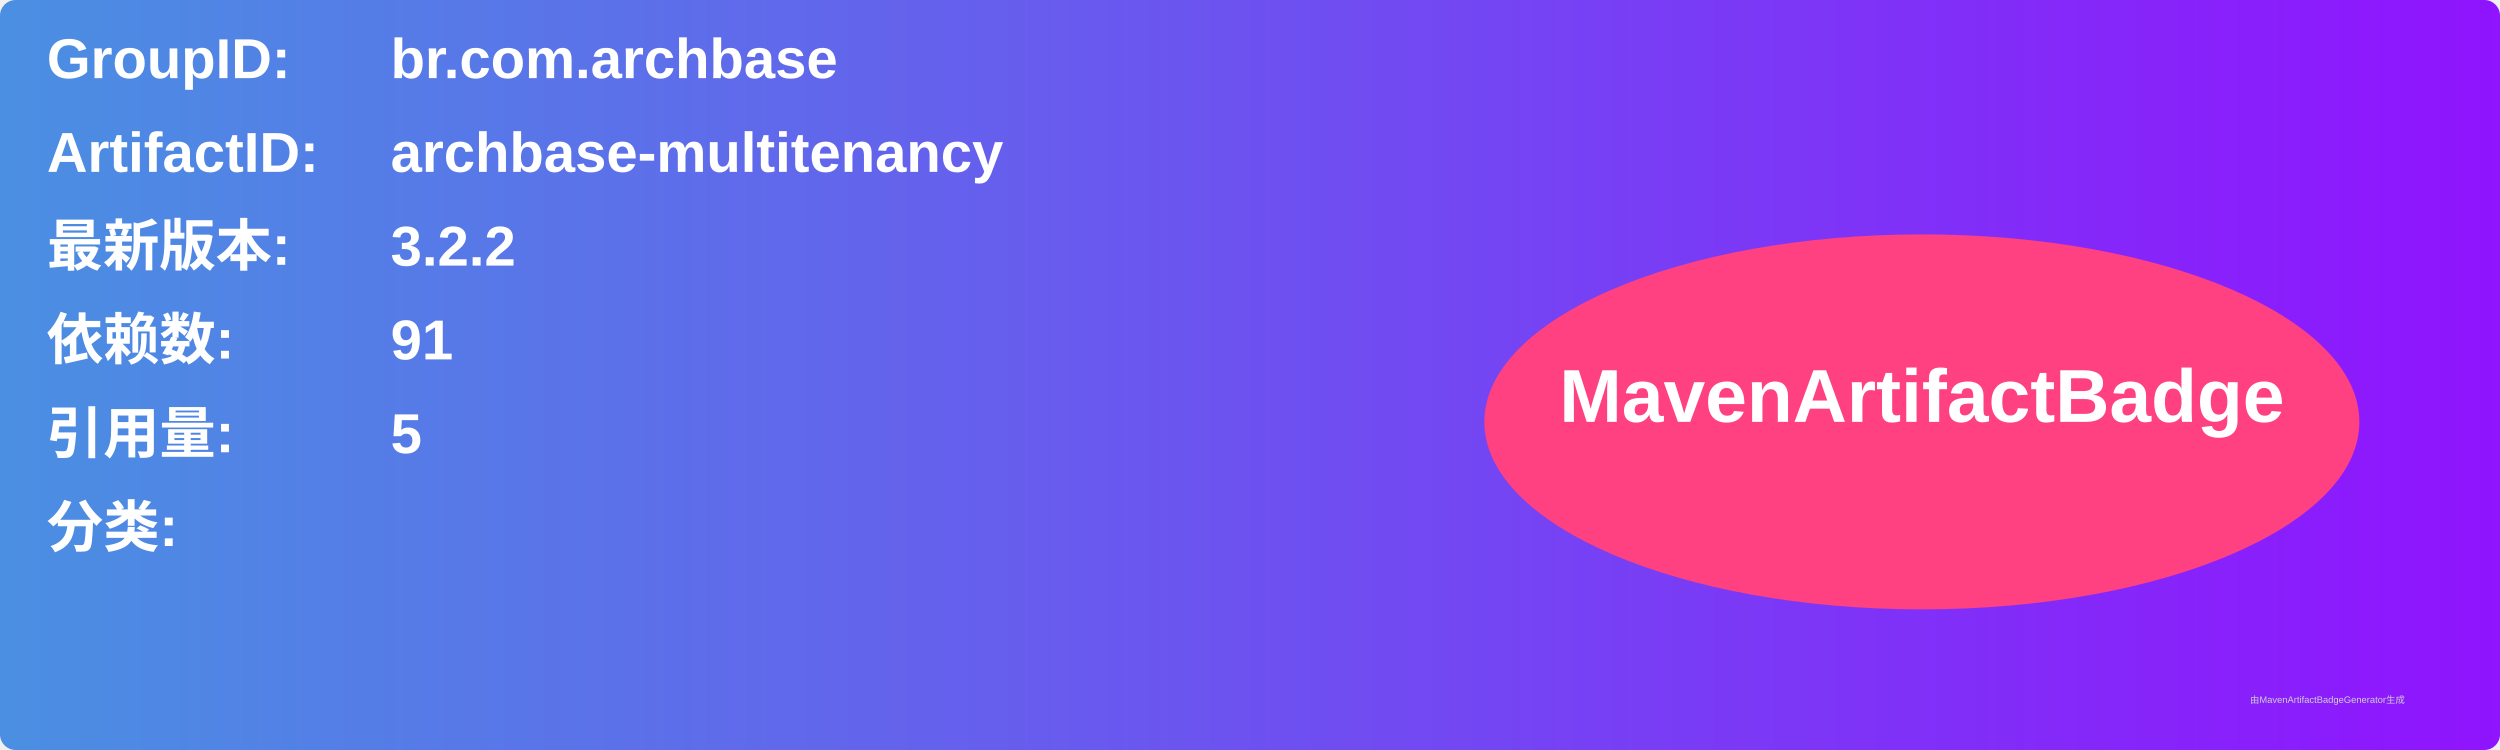
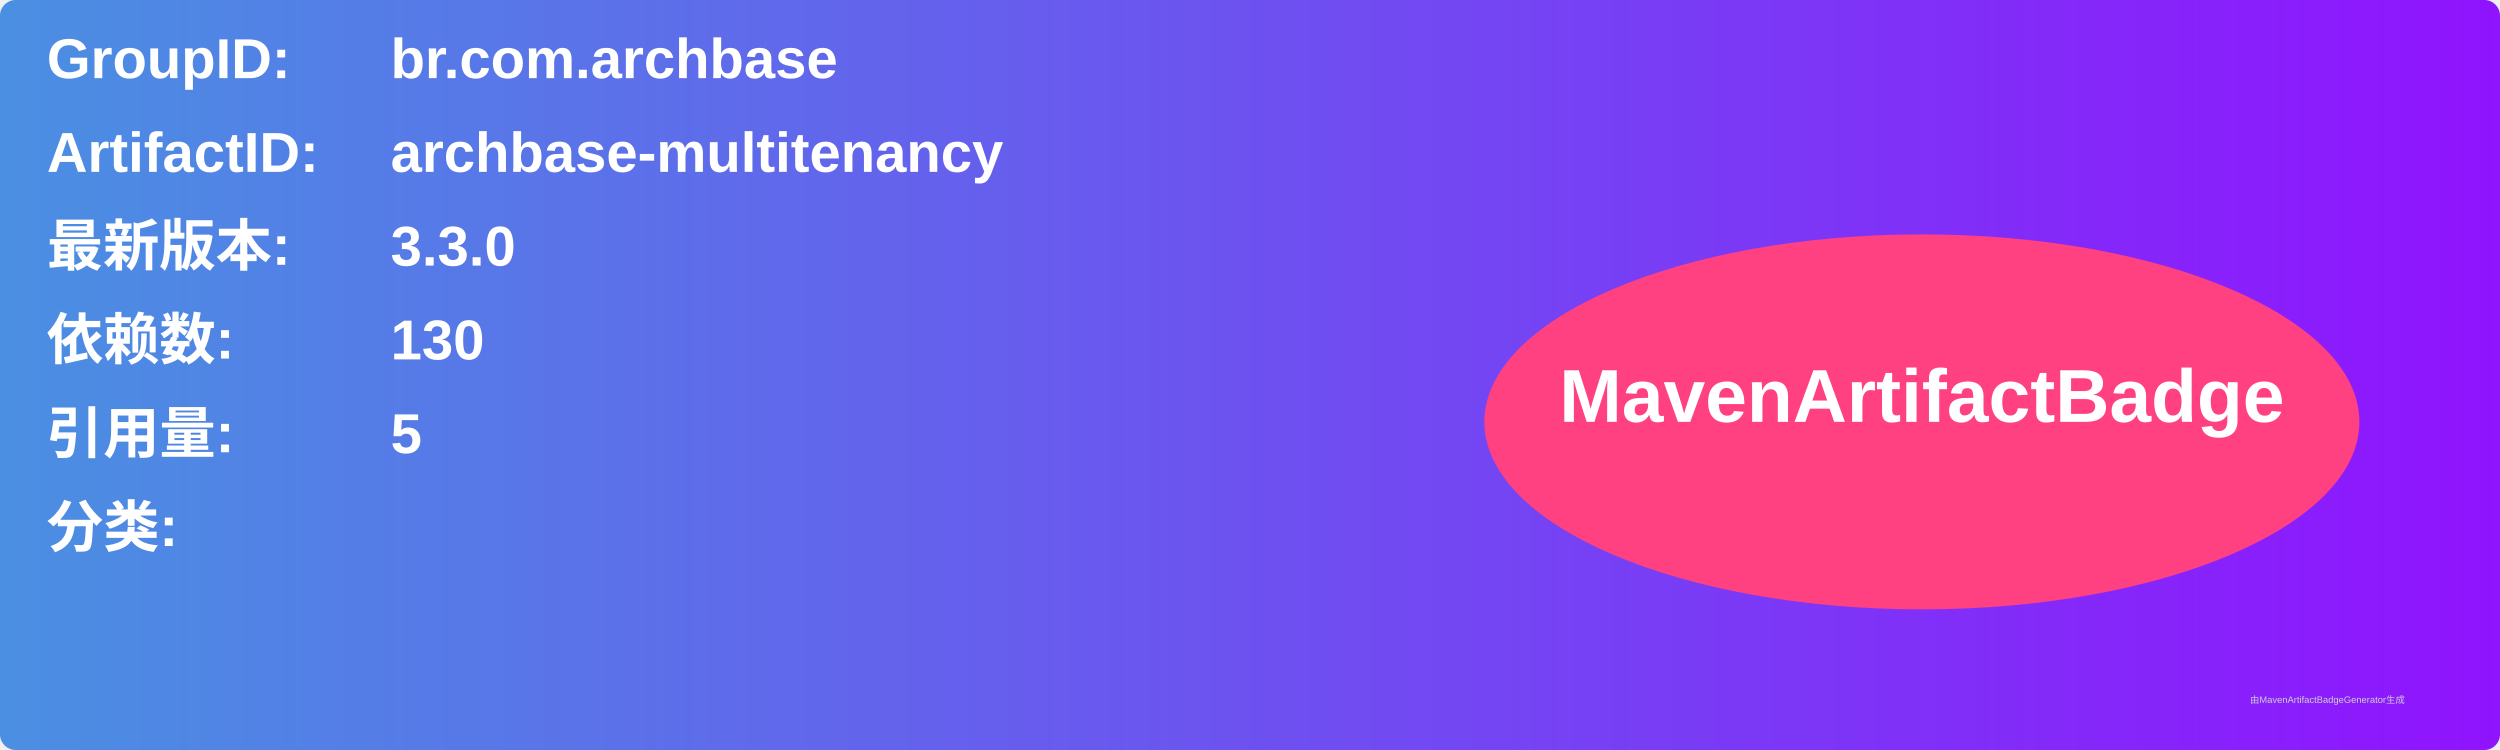
<svg xmlns="http://www.w3.org/2000/svg" width="800" height="240" viewBox="0 0 800 240">
  <linearGradient id="grad" x1="0%" y1="0%" x2="100%" y2="0%">
    <stop offset="0%" stop-color="#4a90e2" />
    <stop offset="100%" stop-color="#9013fe" />
  </linearGradient>
  <rect width="100%" height="100%" rx="5" ry="5" fill="url(#grad)" />
  <g transform="translate(15, 15)">
    <text x="0" y="10" font-family="Arial" font-size="18" fill="white" font-weight="bold" width="260">GroupID:</text>
    <text x="110" y="10" font-family="Arial" font-size="18" fill="white" font-weight="bold" width="460">br.com.archbase</text>
    <text x="0" y="40" font-family="Arial" font-size="18" fill="white" font-weight="bold" width="260">ArtifactID:</text>
    <text x="110" y="40" font-family="Arial" font-size="18" fill="white" font-weight="bold" width="460">archbase-multitenancy</text>
    <text x="0" y="70" font-family="Arial" font-size="18" fill="white" font-weight="bold">最新版本:</text>
    <text x="110" y="70" font-family="Arial" font-size="18" fill="white" font-weight="bold">
-       <tspan font-weight="bold">3.2.2</tspan>
+       <tspan font-weight="bold">3.3.0</tspan>
    </text>
    <text x="0" y="100" font-family="Arial" font-size="18" fill="white" font-weight="bold">依赖数: </text>
    <text x="110" y="100" font-family="Arial" font-size="18" fill="white">
-       <tspan font-weight="bold">91</tspan>
+       <tspan font-weight="bold">130</tspan>
    </text>
    <text x="0" y="130" font-family="Arial" font-size="18" fill="white" font-weight="bold">引用量: </text>
    <text x="110" y="130" font-family="Arial" font-size="18" fill="white">
      <tspan font-weight="bold">5</tspan>
    </text>
    <text x="0" y="160" font-family="Arial" font-size="18" fill="white" font-weight="bold">分类:</text>
    <text x="10" y="190" font-family="Arial" font-size="10" fill="white">
      <tspan font-weight="bold" />
    </text>
    <ellipse cx="600" cy="120" rx="140" ry="60" fill="#ff4081" />
    <text x="600" y="120" text-anchor="middle" font-family="Arial" font-size="24" fill="white" font-weight="bold">MavenArtifactBadge</text>
  </g>
  <text x="720" y="225" font-family="Arial" font-size="3" fill="#d0d0d0">由MavenArtifactBadgeGenerator生成</text>
</svg>
